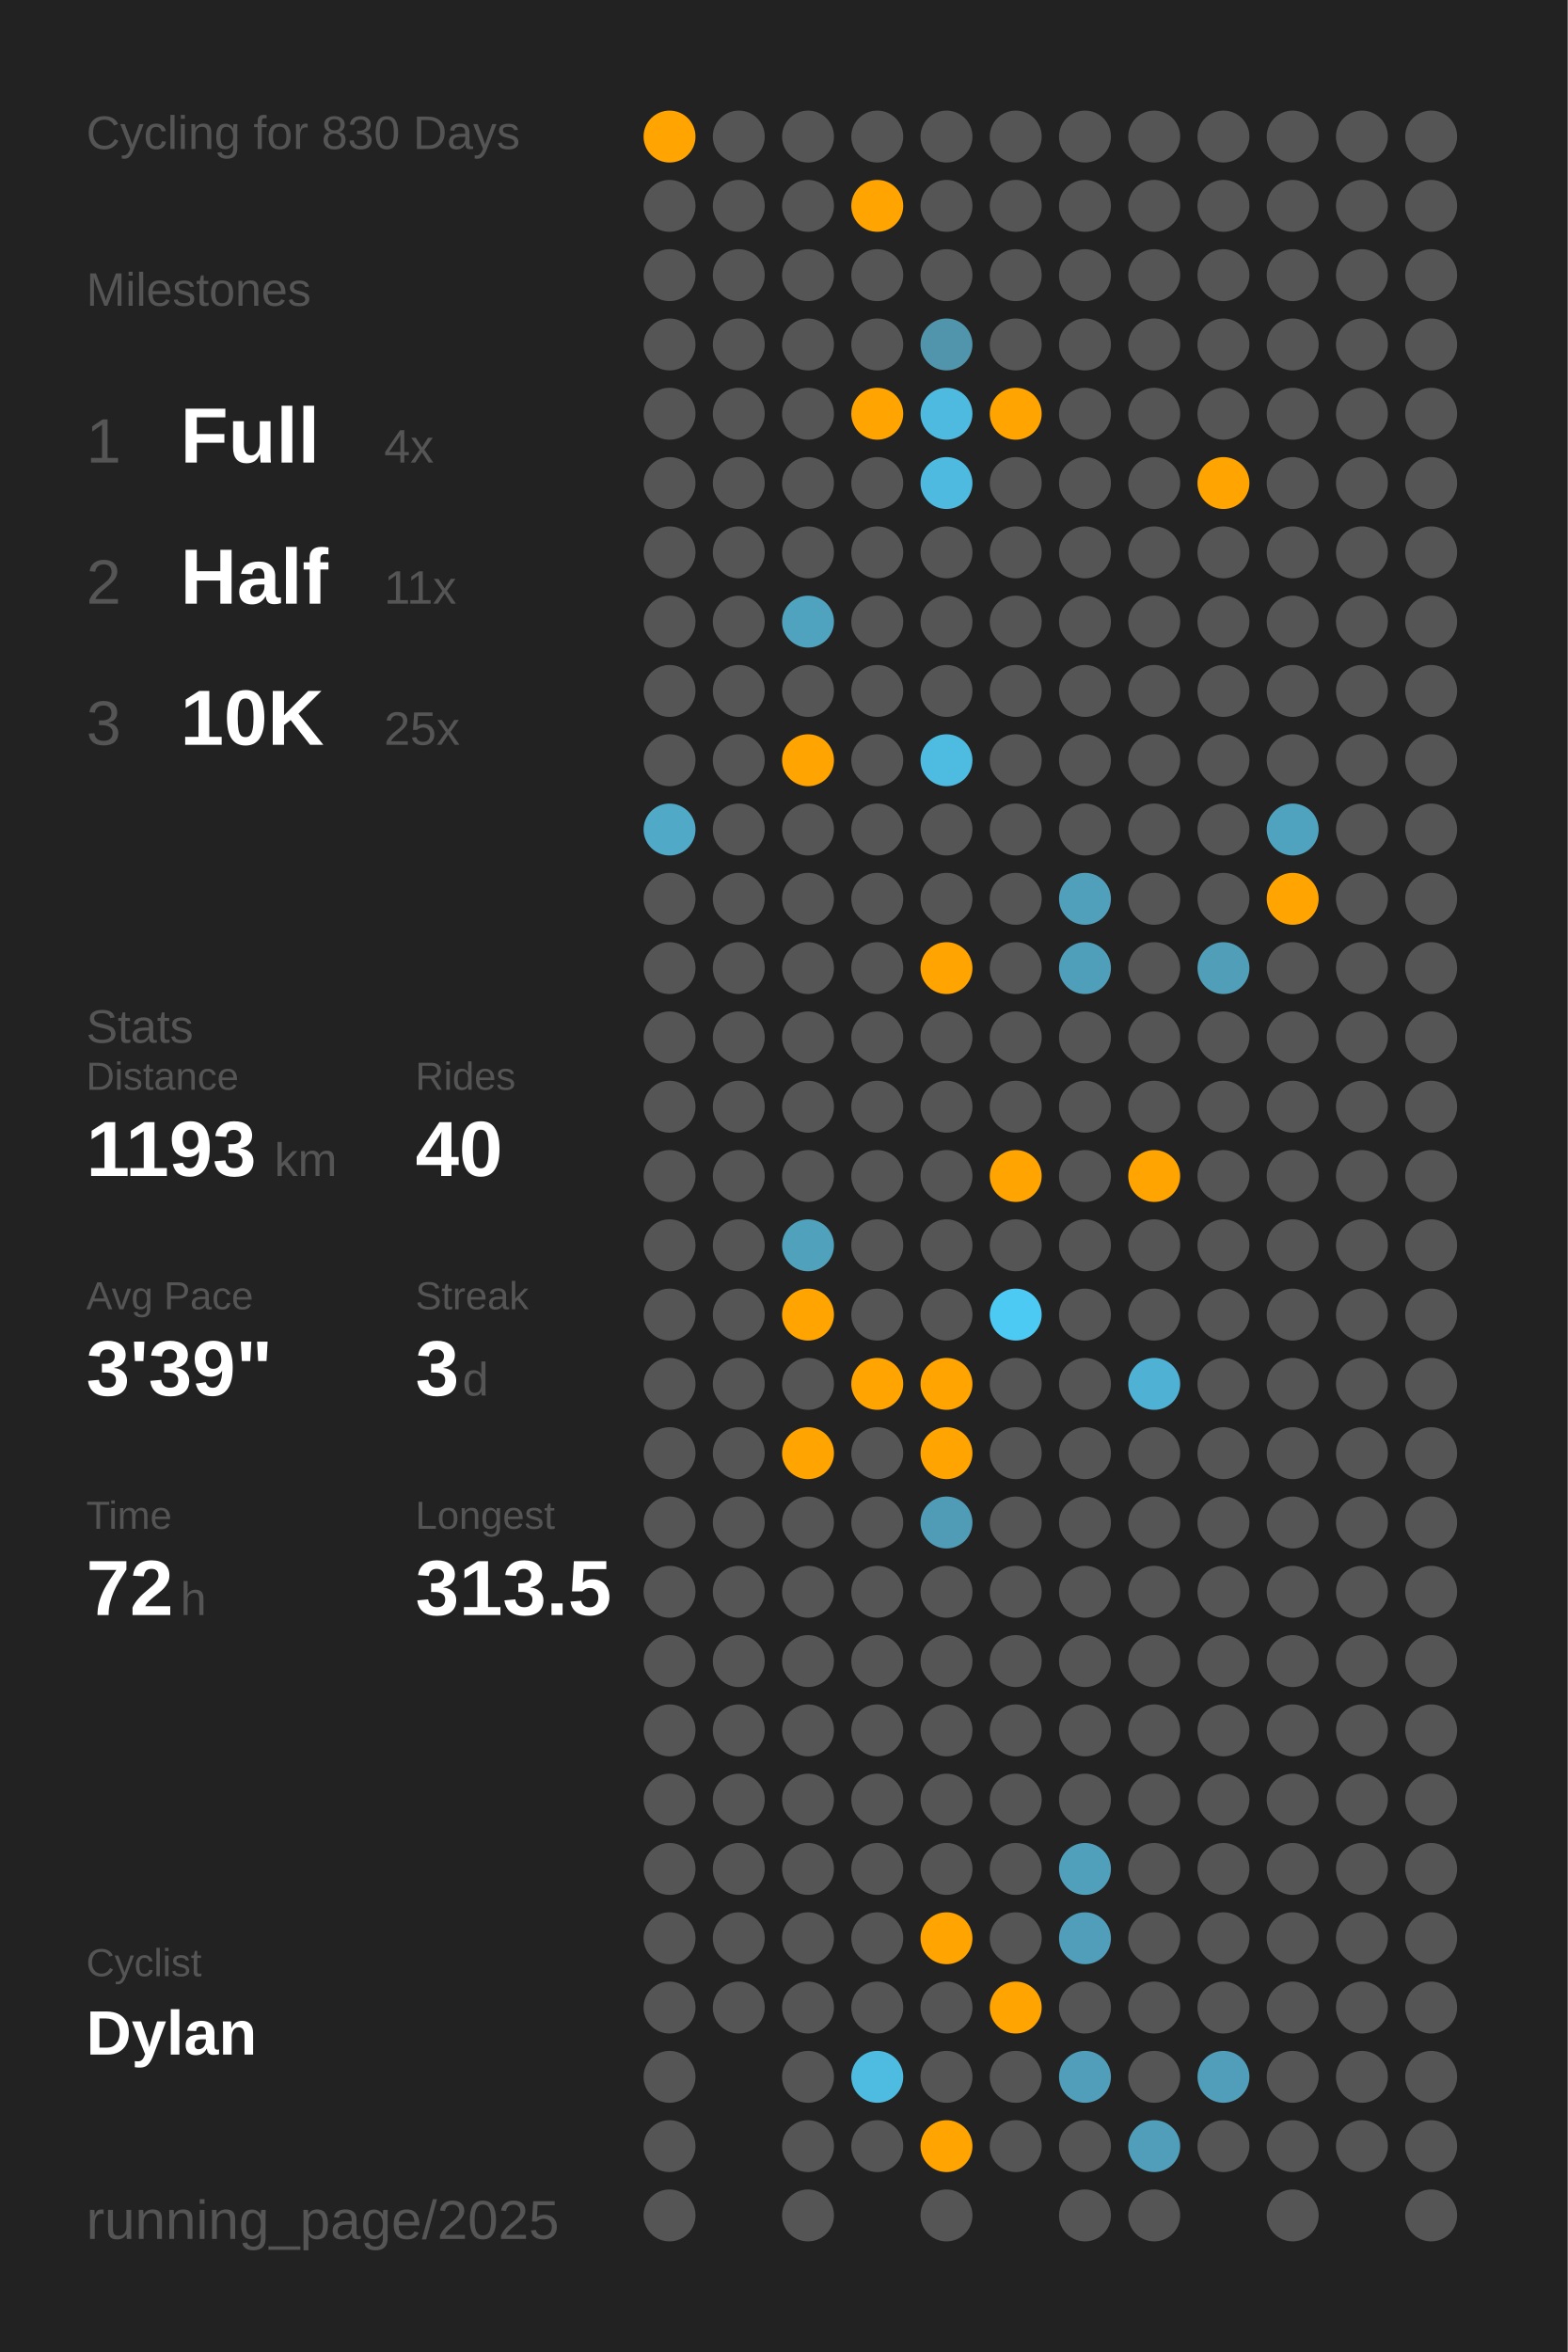
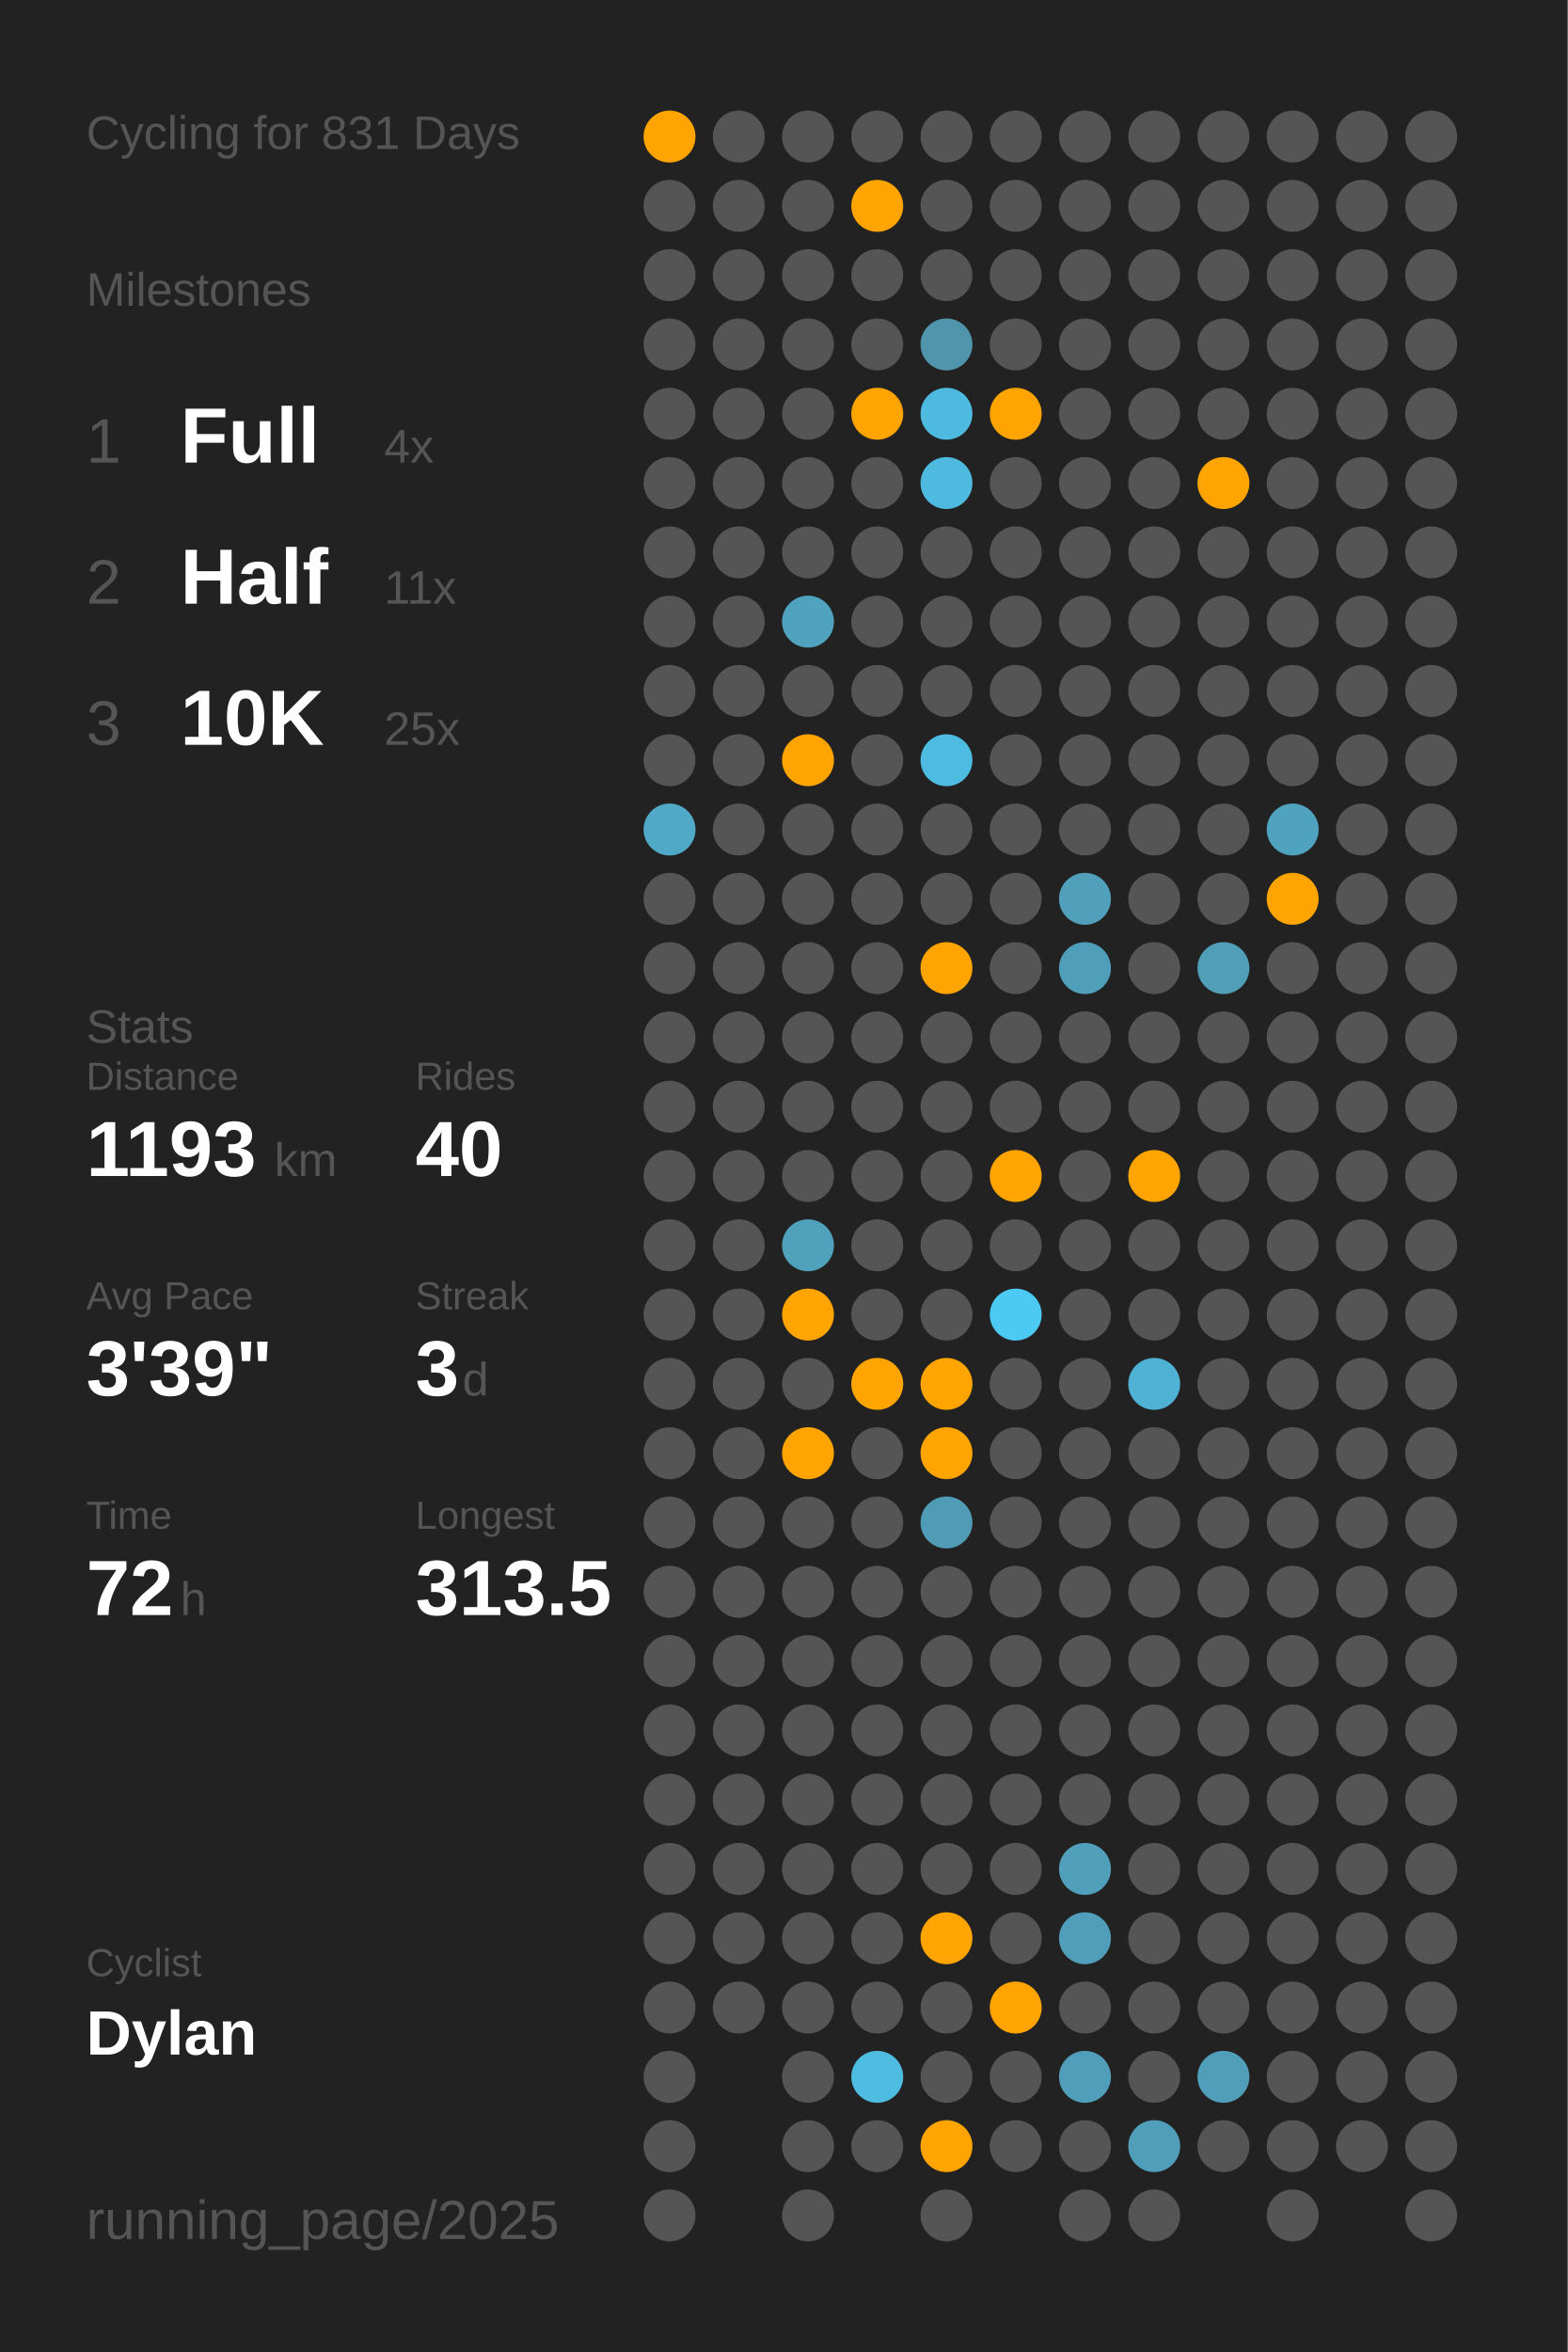
<svg xmlns="http://www.w3.org/2000/svg" baseProfile="full" class="activity-poster" data-activity-mode="cycling" data-poster-role="poster" data-poster-type="year_summary" height="300mm" version="1.1" viewBox="0,0,200,300" width="200mm">
  <defs />
  <rect class="poster-background" data-poster-role="background" fill="#222222" height="300" stroke="none" width="200" x="0" y="0" />
-   <text fill="#555555" style="font-size:6px; font-family:Arial;" x="11" y="19">Cycling for 830 Days</text>
+   <text fill="#555555" style="font-size:6px; font-family:Arial;" x="11" y="19">Cycling for 831 Days</text>
  <text fill="#555555" style="font-size:6px; font-family:Arial;" x="11" y="39">Milestones</text>
  <text fill="#555555" style="font-size:8px; font-family:Arial;" x="11" y="59">1</text>
  <text fill="#FFFFFF" style="font-size:10px; font-family:Arial; font-weight:bold;" x="23" y="59">Full</text>
  <text fill="#555555" style="font-size:6px; font-family:Arial;" x="49" y="59">4x</text>
  <text fill="#555555" style="font-size:8px; font-family:Arial;" x="11" y="77">2</text>
  <text fill="#FFFFFF" style="font-size:10px; font-family:Arial; font-weight:bold;" x="23" y="77">Half</text>
  <text fill="#555555" style="font-size:6px; font-family:Arial;" x="49" y="77">11x</text>
  <text fill="#555555" style="font-size:8px; font-family:Arial;" x="11" y="95">3</text>
  <text fill="#FFFFFF" style="font-size:10px; font-family:Arial; font-weight:bold;" x="23" y="95">10K</text>
  <text fill="#555555" style="font-size:6px; font-family:Arial;" x="49" y="95">25x</text>
  <text fill="#555555" style="font-size:6px; font-family:Arial;" x="11" y="133">Stats</text>
  <text fill="#555555" style="font-size:5px; font-family:Arial;" x="11" y="139">Distance</text>
  <text fill="#FFFFFF" style="font-size:10px; font-family:Arial; font-weight:bold;" x="11" y="150">1193</text>
  <text fill="#555555" style="font-size:6px; font-family:Arial;" x="35" y="150">km</text>
  <text fill="#555555" style="font-size:5px; font-family:Arial;" x="53" y="139">Rides</text>
  <text fill="#FFFFFF" style="font-size:10px; font-family:Arial; font-weight:bold;" x="53" y="150">40</text>
  <text fill="#555555" style="font-size:5px; font-family:Arial;" x="11" y="167">Avg Pace</text>
  <text fill="#FFFFFF" style="font-size:10px; font-family:Arial; font-weight:bold;" x="11" y="178">3'39"</text>
  <text fill="#555555" style="font-size:5px; font-family:Arial;" x="53" y="167">Streak</text>
  <text fill="#FFFFFF" style="font-size:10px; font-family:Arial; font-weight:bold;" x="53" y="178">3</text>
  <text fill="#555555" style="font-size:6px; font-family:Arial;" x="59" y="178">d</text>
  <text fill="#555555" style="font-size:5px; font-family:Arial;" x="11" y="195">Time</text>
  <text fill="#FFFFFF" style="font-size:10px; font-family:Arial; font-weight:bold;" x="11" y="206">72</text>
  <text fill="#555555" style="font-size:6px; font-family:Arial;" x="23" y="206">h</text>
  <text fill="#555555" style="font-size:5px; font-family:Arial;" x="53" y="195">Longest</text>
  <text fill="#FFFFFF" style="font-size:10px; font-family:Arial; font-weight:bold;" x="53" y="206">313.5</text>
  <text fill="#555555" style="font-size:5px; font-family:Arial;" x="11" y="252.065">Cyclist</text>
  <text fill="#FFFFFF" style="font-size:8px; font-family:Arial; font-weight:bold;" x="11" y="262.065">Dylan</text>
  <text fill="#555555" style="font-size:7px; font-family:Arial;" x="11" y="285.581">running_page/2025</text>
  <circle cx="85.417" cy="17.419" fill="#ffa400" r="3.312" />
  <circle cx="85.417" cy="26.258" fill="#555555" r="3.312" />
  <circle cx="85.417" cy="35.097" fill="#555555" r="3.312" />
  <circle cx="85.417" cy="43.935" fill="#555555" r="3.312" />
  <circle cx="85.417" cy="52.774" fill="#555555" r="3.312" />
  <circle cx="85.417" cy="61.613" fill="#555555" r="3.312" />
  <circle cx="85.417" cy="70.452" fill="#555555" r="3.312" />
  <circle cx="85.417" cy="79.29" fill="#555555" r="3.312" />
  <circle cx="85.417" cy="88.129" fill="#555555" r="3.312" />
  <circle cx="85.417" cy="96.968" fill="#555555" r="3.312" />
  <circle cx="85.417" cy="105.806" fill="#4fa9c7" r="3.312" />
  <circle cx="85.417" cy="114.645" fill="#555555" r="3.312" />
  <circle cx="85.417" cy="123.484" fill="#555555" r="3.312" />
  <circle cx="85.417" cy="132.323" fill="#555555" r="3.312" />
  <circle cx="85.417" cy="141.161" fill="#555555" r="3.312" />
  <circle cx="85.417" cy="150" fill="#555555" r="3.312" />
  <circle cx="85.417" cy="158.839" fill="#555555" r="3.312" />
  <circle cx="85.417" cy="167.677" fill="#555555" r="3.312" />
  <circle cx="85.417" cy="176.516" fill="#555555" r="3.312" />
  <circle cx="85.417" cy="185.355" fill="#555555" r="3.312" />
  <circle cx="85.417" cy="194.194" fill="#555555" r="3.312" />
  <circle cx="85.417" cy="203.032" fill="#555555" r="3.312" />
  <circle cx="85.417" cy="211.871" fill="#555555" r="3.312" />
  <circle cx="85.417" cy="220.71" fill="#555555" r="3.312" />
  <circle cx="85.417" cy="229.548" fill="#555555" r="3.312" />
  <circle cx="85.417" cy="238.387" fill="#555555" r="3.312" />
  <circle cx="85.417" cy="247.226" fill="#555555" r="3.312" />
  <circle cx="85.417" cy="256.065" fill="#555555" r="3.312" />
  <circle cx="85.417" cy="264.903" fill="#555555" r="3.312" />
  <circle cx="85.417" cy="273.742" fill="#555555" r="3.312" />
  <circle cx="85.417" cy="282.581" fill="#555555" r="3.312" />
  <circle cx="94.25" cy="17.419" fill="#555555" r="3.312" />
  <circle cx="94.25" cy="26.258" fill="#555555" r="3.312" />
  <circle cx="94.25" cy="35.097" fill="#555555" r="3.312" />
  <circle cx="94.25" cy="43.935" fill="#555555" r="3.312" />
  <circle cx="94.25" cy="52.774" fill="#555555" r="3.312" />
  <circle cx="94.25" cy="61.613" fill="#555555" r="3.312" />
  <circle cx="94.25" cy="70.452" fill="#555555" r="3.312" />
  <circle cx="94.25" cy="79.29" fill="#555555" r="3.312" />
  <circle cx="94.25" cy="88.129" fill="#555555" r="3.312" />
  <circle cx="94.25" cy="96.968" fill="#555555" r="3.312" />
  <circle cx="94.25" cy="105.806" fill="#555555" r="3.312" />
  <circle cx="94.25" cy="114.645" fill="#555555" r="3.312" />
  <circle cx="94.25" cy="123.484" fill="#555555" r="3.312" />
  <circle cx="94.25" cy="132.323" fill="#555555" r="3.312" />
  <circle cx="94.25" cy="141.161" fill="#555555" r="3.312" />
  <circle cx="94.25" cy="150" fill="#555555" r="3.312" />
  <circle cx="94.25" cy="158.839" fill="#555555" r="3.312" />
  <circle cx="94.25" cy="167.677" fill="#555555" r="3.312" />
  <circle cx="94.25" cy="176.516" fill="#555555" r="3.312" />
  <circle cx="94.25" cy="185.355" fill="#555555" r="3.312" />
  <circle cx="94.25" cy="194.194" fill="#555555" r="3.312" />
  <circle cx="94.25" cy="203.032" fill="#555555" r="3.312" />
  <circle cx="94.25" cy="211.871" fill="#555555" r="3.312" />
  <circle cx="94.25" cy="220.71" fill="#555555" r="3.312" />
  <circle cx="94.25" cy="229.548" fill="#555555" r="3.312" />
  <circle cx="94.25" cy="238.387" fill="#555555" r="3.312" />
  <circle cx="94.25" cy="247.226" fill="#555555" r="3.312" />
  <circle cx="94.25" cy="256.065" fill="#555555" r="3.312" />
  <circle cx="103.083" cy="17.419" fill="#555555" r="3.312" />
  <circle cx="103.083" cy="26.258" fill="#555555" r="3.312" />
  <circle cx="103.083" cy="35.097" fill="#555555" r="3.312" />
  <circle cx="103.083" cy="43.935" fill="#555555" r="3.312" />
  <circle cx="103.083" cy="52.774" fill="#555555" r="3.312" />
  <circle cx="103.083" cy="61.613" fill="#555555" r="3.312" />
  <circle cx="103.083" cy="70.452" fill="#555555" r="3.312" />
  <circle cx="103.083" cy="79.29" fill="#4fa3bf" r="3.312" />
  <circle cx="103.083" cy="88.129" fill="#555555" r="3.312" />
  <circle cx="103.083" cy="96.968" fill="#ffa400" r="3.312" />
  <circle cx="103.083" cy="105.806" fill="#555555" r="3.312" />
  <circle cx="103.083" cy="114.645" fill="#555555" r="3.312" />
  <circle cx="103.083" cy="123.484" fill="#555555" r="3.312" />
  <circle cx="103.083" cy="132.323" fill="#555555" r="3.312" />
  <circle cx="103.083" cy="141.161" fill="#555555" r="3.312" />
  <circle cx="103.083" cy="150" fill="#555555" r="3.312" />
  <circle cx="103.083" cy="158.839" fill="#50a1bc" r="3.312" />
  <circle cx="103.083" cy="167.677" fill="#ffa400" r="3.312" />
  <circle cx="103.083" cy="176.516" fill="#555555" r="3.312" />
  <circle cx="103.083" cy="185.355" fill="#ffa400" r="3.312" />
  <circle cx="103.083" cy="194.194" fill="#555555" r="3.312" />
  <circle cx="103.083" cy="203.032" fill="#555555" r="3.312" />
  <circle cx="103.083" cy="211.871" fill="#555555" r="3.312" />
  <circle cx="103.083" cy="220.71" fill="#555555" r="3.312" />
  <circle cx="103.083" cy="229.548" fill="#555555" r="3.312" />
  <circle cx="103.083" cy="238.387" fill="#555555" r="3.312" />
  <circle cx="103.083" cy="247.226" fill="#555555" r="3.312" />
  <circle cx="103.083" cy="256.065" fill="#555555" r="3.312" />
  <circle cx="103.083" cy="264.903" fill="#555555" r="3.312" />
  <circle cx="103.083" cy="273.742" fill="#555555" r="3.312" />
  <circle cx="103.083" cy="282.581" fill="#555555" r="3.312" />
  <circle cx="111.917" cy="17.419" fill="#555555" r="3.312" />
  <circle cx="111.917" cy="26.258" fill="#ffa400" r="3.312" />
  <circle cx="111.917" cy="35.097" fill="#555555" r="3.312" />
  <circle cx="111.917" cy="43.935" fill="#555555" r="3.312" />
  <circle cx="111.917" cy="52.774" fill="#ffa400" r="3.312" />
  <circle cx="111.917" cy="61.613" fill="#555555" r="3.312" />
  <circle cx="111.917" cy="70.452" fill="#555555" r="3.312" />
  <circle cx="111.917" cy="79.29" fill="#555555" r="3.312" />
  <circle cx="111.917" cy="88.129" fill="#555555" r="3.312" />
  <circle cx="111.917" cy="96.968" fill="#555555" r="3.312" />
  <circle cx="111.917" cy="105.806" fill="#555555" r="3.312" />
  <circle cx="111.917" cy="114.645" fill="#555555" r="3.312" />
  <circle cx="111.917" cy="123.484" fill="#555555" r="3.312" />
  <circle cx="111.917" cy="132.323" fill="#555555" r="3.312" />
  <circle cx="111.917" cy="141.161" fill="#555555" r="3.312" />
  <circle cx="111.917" cy="150" fill="#555555" r="3.312" />
  <circle cx="111.917" cy="158.839" fill="#555555" r="3.312" />
  <circle cx="111.917" cy="167.677" fill="#555555" r="3.312" />
  <circle cx="111.917" cy="176.516" fill="#ffa400" r="3.312" />
  <circle cx="111.917" cy="185.355" fill="#555555" r="3.312" />
  <circle cx="111.917" cy="194.194" fill="#555555" r="3.312" />
  <circle cx="111.917" cy="203.032" fill="#555555" r="3.312" />
  <circle cx="111.917" cy="211.871" fill="#555555" r="3.312" />
  <circle cx="111.917" cy="220.71" fill="#555555" r="3.312" />
  <circle cx="111.917" cy="229.548" fill="#555555" r="3.312" />
  <circle cx="111.917" cy="238.387" fill="#555555" r="3.312" />
  <circle cx="111.917" cy="247.226" fill="#555555" r="3.312" />
  <circle cx="111.917" cy="256.065" fill="#555555" r="3.312" />
  <circle cx="111.917" cy="264.903" fill="#4ebbe0" r="3.312" />
  <circle cx="111.917" cy="273.742" fill="#555555" r="3.312" />
  <circle cx="120.75" cy="17.419" fill="#555555" r="3.312" />
  <circle cx="120.75" cy="26.258" fill="#555555" r="3.312" />
  <circle cx="120.75" cy="35.097" fill="#555555" r="3.312" />
  <circle cx="120.75" cy="43.935" fill="#5095ac" r="3.312" />
  <circle cx="120.75" cy="52.774" fill="#4ebadf" r="3.312" />
  <circle cx="120.75" cy="61.613" fill="#4ebadf" r="3.312" />
  <circle cx="120.75" cy="70.452" fill="#555555" r="3.312" />
  <circle cx="120.75" cy="79.29" fill="#555555" r="3.312" />
  <circle cx="120.75" cy="88.129" fill="#555555" r="3.312" />
  <circle cx="120.75" cy="96.968" fill="#4ebce1" r="3.312" />
  <circle cx="120.75" cy="105.806" fill="#555555" r="3.312" />
  <circle cx="120.75" cy="114.645" fill="#555555" r="3.312" />
  <circle cx="120.75" cy="123.484" fill="#ffa400" r="3.312" />
  <circle cx="120.75" cy="132.323" fill="#555555" r="3.312" />
  <circle cx="120.75" cy="141.161" fill="#555555" r="3.312" />
  <circle cx="120.75" cy="150" fill="#555555" r="3.312" />
  <circle cx="120.75" cy="158.839" fill="#555555" r="3.312" />
  <circle cx="120.75" cy="167.677" fill="#555555" r="3.312" />
  <circle cx="120.75" cy="176.516" fill="#ffa400" r="3.312" />
  <circle cx="120.75" cy="185.355" fill="#ffa400" r="3.312" />
  <circle cx="120.75" cy="194.194" fill="#509cb6" r="3.312" />
  <circle cx="120.75" cy="203.032" fill="#555555" r="3.312" />
  <circle cx="120.75" cy="211.871" fill="#555555" r="3.312" />
  <circle cx="120.75" cy="220.71" fill="#555555" r="3.312" />
  <circle cx="120.75" cy="229.548" fill="#555555" r="3.312" />
  <circle cx="120.75" cy="238.387" fill="#555555" r="3.312" />
  <circle cx="120.75" cy="247.226" fill="#ffa400" r="3.312" />
  <circle cx="120.75" cy="256.065" fill="#555555" r="3.312" />
  <circle cx="120.75" cy="264.903" fill="#555555" r="3.312" />
  <circle cx="120.75" cy="273.742" fill="#ffa400" r="3.312" />
  <circle cx="120.75" cy="282.581" fill="#555555" r="3.312" />
  <circle cx="129.583" cy="17.419" fill="#555555" r="3.312" />
  <circle cx="129.583" cy="26.258" fill="#555555" r="3.312" />
  <circle cx="129.583" cy="35.097" fill="#555555" r="3.312" />
  <circle cx="129.583" cy="43.935" fill="#555555" r="3.312" />
  <circle cx="129.583" cy="52.774" fill="#ffa400" r="3.312" />
  <circle cx="129.583" cy="61.613" fill="#555555" r="3.312" />
  <circle cx="129.583" cy="70.452" fill="#555555" r="3.312" />
  <circle cx="129.583" cy="79.29" fill="#555555" r="3.312" />
  <circle cx="129.583" cy="88.129" fill="#555555" r="3.312" />
  <circle cx="129.583" cy="96.968" fill="#555555" r="3.312" />
  <circle cx="129.583" cy="105.806" fill="#555555" r="3.312" />
  <circle cx="129.583" cy="114.645" fill="#555555" r="3.312" />
  <circle cx="129.583" cy="123.484" fill="#555555" r="3.312" />
  <circle cx="129.583" cy="132.323" fill="#555555" r="3.312" />
  <circle cx="129.583" cy="141.161" fill="#555555" r="3.312" />
  <circle cx="129.583" cy="150" fill="#ffa400" r="3.312" />
  <circle cx="129.583" cy="158.839" fill="#555555" r="3.312" />
  <circle cx="129.583" cy="167.677" fill="#4dcaf4" r="3.312" />
  <circle cx="129.583" cy="176.516" fill="#555555" r="3.312" />
  <circle cx="129.583" cy="185.355" fill="#555555" r="3.312" />
  <circle cx="129.583" cy="194.194" fill="#555555" r="3.312" />
  <circle cx="129.583" cy="203.032" fill="#555555" r="3.312" />
  <circle cx="129.583" cy="211.871" fill="#555555" r="3.312" />
  <circle cx="129.583" cy="220.71" fill="#555555" r="3.312" />
  <circle cx="129.583" cy="229.548" fill="#555555" r="3.312" />
  <circle cx="129.583" cy="238.387" fill="#555555" r="3.312" />
  <circle cx="129.583" cy="247.226" fill="#555555" r="3.312" />
  <circle cx="129.583" cy="256.065" fill="#ffa400" r="3.312" />
  <circle cx="129.583" cy="264.903" fill="#555555" r="3.312" />
  <circle cx="129.583" cy="273.742" fill="#555555" r="3.312" />
  <circle cx="138.417" cy="17.419" fill="#555555" r="3.312" />
  <circle cx="138.417" cy="26.258" fill="#555555" r="3.312" />
  <circle cx="138.417" cy="35.097" fill="#555555" r="3.312" />
  <circle cx="138.417" cy="43.935" fill="#555555" r="3.312" />
  <circle cx="138.417" cy="52.774" fill="#555555" r="3.312" />
  <circle cx="138.417" cy="61.613" fill="#555555" r="3.312" />
  <circle cx="138.417" cy="70.452" fill="#555555" r="3.312" />
  <circle cx="138.417" cy="79.29" fill="#555555" r="3.312" />
  <circle cx="138.417" cy="88.129" fill="#555555" r="3.312" />
  <circle cx="138.417" cy="96.968" fill="#555555" r="3.312" />
  <circle cx="138.417" cy="105.806" fill="#555555" r="3.312" />
  <circle cx="138.417" cy="114.645" fill="#50a0bb" r="3.312" />
  <circle cx="138.417" cy="123.484" fill="#509fba" r="3.312" />
  <circle cx="138.417" cy="132.323" fill="#555555" r="3.312" />
  <circle cx="138.417" cy="141.161" fill="#555555" r="3.312" />
  <circle cx="138.417" cy="150" fill="#555555" r="3.312" />
  <circle cx="138.417" cy="158.839" fill="#555555" r="3.312" />
  <circle cx="138.417" cy="167.677" fill="#555555" r="3.312" />
  <circle cx="138.417" cy="176.516" fill="#555555" r="3.312" />
  <circle cx="138.417" cy="185.355" fill="#555555" r="3.312" />
  <circle cx="138.417" cy="194.194" fill="#555555" r="3.312" />
  <circle cx="138.417" cy="203.032" fill="#555555" r="3.312" />
  <circle cx="138.417" cy="211.871" fill="#555555" r="3.312" />
  <circle cx="138.417" cy="220.71" fill="#555555" r="3.312" />
  <circle cx="138.417" cy="229.548" fill="#555555" r="3.312" />
  <circle cx="138.417" cy="238.387" fill="#50a0bc" r="3.312" />
  <circle cx="138.417" cy="247.226" fill="#509eb9" r="3.312" />
  <circle cx="138.417" cy="256.065" fill="#555555" r="3.312" />
  <circle cx="138.417" cy="264.903" fill="#509eb9" r="3.312" />
  <circle cx="138.417" cy="273.742" fill="#555555" r="3.312" />
  <circle cx="138.417" cy="282.581" fill="#555555" r="3.312" />
  <circle cx="147.25" cy="17.419" fill="#555555" r="3.312" />
  <circle cx="147.25" cy="26.258" fill="#555555" r="3.312" />
  <circle cx="147.25" cy="35.097" fill="#555555" r="3.312" />
  <circle cx="147.25" cy="43.935" fill="#555555" r="3.312" />
  <circle cx="147.25" cy="52.774" fill="#555555" r="3.312" />
  <circle cx="147.25" cy="61.613" fill="#555555" r="3.312" />
  <circle cx="147.25" cy="70.452" fill="#555555" r="3.312" />
  <circle cx="147.25" cy="79.29" fill="#555555" r="3.312" />
  <circle cx="147.25" cy="88.129" fill="#555555" r="3.312" />
  <circle cx="147.25" cy="96.968" fill="#555555" r="3.312" />
  <circle cx="147.25" cy="105.806" fill="#555555" r="3.312" />
  <circle cx="147.25" cy="114.645" fill="#555555" r="3.312" />
  <circle cx="147.25" cy="123.484" fill="#555555" r="3.312" />
  <circle cx="147.25" cy="132.323" fill="#555555" r="3.312" />
  <circle cx="147.25" cy="141.161" fill="#555555" r="3.312" />
  <circle cx="147.25" cy="150" fill="#ffa400" r="3.312" />
  <circle cx="147.25" cy="158.839" fill="#555555" r="3.312" />
  <circle cx="147.25" cy="167.677" fill="#555555" r="3.312" />
  <circle cx="147.25" cy="176.516" fill="#4fb2d4" r="3.312" />
  <circle cx="147.25" cy="185.355" fill="#555555" r="3.312" />
  <circle cx="147.25" cy="194.194" fill="#555555" r="3.312" />
  <circle cx="147.25" cy="203.032" fill="#555555" r="3.312" />
  <circle cx="147.25" cy="211.871" fill="#555555" r="3.312" />
  <circle cx="147.25" cy="220.71" fill="#555555" r="3.312" />
  <circle cx="147.25" cy="229.548" fill="#555555" r="3.312" />
  <circle cx="147.25" cy="238.387" fill="#555555" r="3.312" />
  <circle cx="147.25" cy="247.226" fill="#555555" r="3.312" />
  <circle cx="147.25" cy="256.065" fill="#555555" r="3.312" />
  <circle cx="147.25" cy="264.903" fill="#555555" r="3.312" />
  <circle cx="147.25" cy="273.742" fill="#509eb9" r="3.312" />
  <circle cx="147.25" cy="282.581" fill="#555555" r="3.312" />
  <circle cx="156.083" cy="17.419" fill="#555555" r="3.312" />
  <circle cx="156.083" cy="26.258" fill="#555555" r="3.312" />
  <circle cx="156.083" cy="35.097" fill="#555555" r="3.312" />
  <circle cx="156.083" cy="43.935" fill="#555555" r="3.312" />
  <circle cx="156.083" cy="52.774" fill="#555555" r="3.312" />
  <circle cx="156.083" cy="61.613" fill="#ffa400" r="3.312" />
  <circle cx="156.083" cy="70.452" fill="#555555" r="3.312" />
  <circle cx="156.083" cy="79.29" fill="#555555" r="3.312" />
  <circle cx="156.083" cy="88.129" fill="#555555" r="3.312" />
  <circle cx="156.083" cy="96.968" fill="#555555" r="3.312" />
  <circle cx="156.083" cy="105.806" fill="#555555" r="3.312" />
  <circle cx="156.083" cy="114.645" fill="#555555" r="3.312" />
  <circle cx="156.083" cy="123.484" fill="#509eb8" r="3.312" />
  <circle cx="156.083" cy="132.323" fill="#555555" r="3.312" />
  <circle cx="156.083" cy="141.161" fill="#555555" r="3.312" />
  <circle cx="156.083" cy="150" fill="#555555" r="3.312" />
  <circle cx="156.083" cy="158.839" fill="#555555" r="3.312" />
  <circle cx="156.083" cy="167.677" fill="#555555" r="3.312" />
  <circle cx="156.083" cy="176.516" fill="#555555" r="3.312" />
  <circle cx="156.083" cy="185.355" fill="#555555" r="3.312" />
  <circle cx="156.083" cy="194.194" fill="#555555" r="3.312" />
  <circle cx="156.083" cy="203.032" fill="#555555" r="3.312" />
  <circle cx="156.083" cy="211.871" fill="#555555" r="3.312" />
  <circle cx="156.083" cy="220.71" fill="#555555" r="3.312" />
  <circle cx="156.083" cy="229.548" fill="#555555" r="3.312" />
  <circle cx="156.083" cy="238.387" fill="#555555" r="3.312" />
  <circle cx="156.083" cy="247.226" fill="#555555" r="3.312" />
  <circle cx="156.083" cy="256.065" fill="#555555" r="3.312" />
  <circle cx="156.083" cy="264.903" fill="#509eb9" r="3.312" />
  <circle cx="156.083" cy="273.742" fill="#555555" r="3.312" />
  <circle cx="164.917" cy="17.419" fill="#555555" r="3.312" />
  <circle cx="164.917" cy="26.258" fill="#555555" r="3.312" />
  <circle cx="164.917" cy="35.097" fill="#555555" r="3.312" />
  <circle cx="164.917" cy="43.935" fill="#555555" r="3.312" />
  <circle cx="164.917" cy="52.774" fill="#555555" r="3.312" />
  <circle cx="164.917" cy="61.613" fill="#555555" r="3.312" />
  <circle cx="164.917" cy="70.452" fill="#555555" r="3.312" />
  <circle cx="164.917" cy="79.29" fill="#555555" r="3.312" />
  <circle cx="164.917" cy="88.129" fill="#555555" r="3.312" />
  <circle cx="164.917" cy="96.968" fill="#555555" r="3.312" />
  <circle cx="164.917" cy="105.806" fill="#4fa3bf" r="3.312" />
  <circle cx="164.917" cy="114.645" fill="#ffa400" r="3.312" />
  <circle cx="164.917" cy="123.484" fill="#555555" r="3.312" />
  <circle cx="164.917" cy="132.323" fill="#555555" r="3.312" />
  <circle cx="164.917" cy="141.161" fill="#555555" r="3.312" />
  <circle cx="164.917" cy="150" fill="#555555" r="3.312" />
  <circle cx="164.917" cy="158.839" fill="#555555" r="3.312" />
  <circle cx="164.917" cy="167.677" fill="#555555" r="3.312" />
  <circle cx="164.917" cy="176.516" fill="#555555" r="3.312" />
  <circle cx="164.917" cy="185.355" fill="#555555" r="3.312" />
  <circle cx="164.917" cy="194.194" fill="#555555" r="3.312" />
  <circle cx="164.917" cy="203.032" fill="#555555" r="3.312" />
  <circle cx="164.917" cy="211.871" fill="#555555" r="3.312" />
  <circle cx="164.917" cy="220.71" fill="#555555" r="3.312" />
  <circle cx="164.917" cy="229.548" fill="#555555" r="3.312" />
  <circle cx="164.917" cy="238.387" fill="#555555" r="3.312" />
  <circle cx="164.917" cy="247.226" fill="#555555" r="3.312" />
  <circle cx="164.917" cy="256.065" fill="#555555" r="3.312" />
  <circle cx="164.917" cy="264.903" fill="#555555" r="3.312" />
  <circle cx="164.917" cy="273.742" fill="#555555" r="3.312" />
  <circle cx="164.917" cy="282.581" fill="#555555" r="3.312" />
  <circle cx="173.75" cy="17.419" fill="#555555" r="3.312" />
  <circle cx="173.75" cy="26.258" fill="#555555" r="3.312" />
  <circle cx="173.75" cy="35.097" fill="#555555" r="3.312" />
  <circle cx="173.75" cy="43.935" fill="#555555" r="3.312" />
  <circle cx="173.75" cy="52.774" fill="#555555" r="3.312" />
  <circle cx="173.75" cy="61.613" fill="#555555" r="3.312" />
  <circle cx="173.75" cy="70.452" fill="#555555" r="3.312" />
  <circle cx="173.75" cy="79.29" fill="#555555" r="3.312" />
  <circle cx="173.75" cy="88.129" fill="#555555" r="3.312" />
  <circle cx="173.75" cy="96.968" fill="#555555" r="3.312" />
  <circle cx="173.75" cy="105.806" fill="#555555" r="3.312" />
  <circle cx="173.75" cy="114.645" fill="#555555" r="3.312" />
  <circle cx="173.75" cy="123.484" fill="#555555" r="3.312" />
  <circle cx="173.75" cy="132.323" fill="#555555" r="3.312" />
  <circle cx="173.75" cy="141.161" fill="#555555" r="3.312" />
  <circle cx="173.75" cy="150" fill="#555555" r="3.312" />
  <circle cx="173.75" cy="158.839" fill="#555555" r="3.312" />
  <circle cx="173.75" cy="167.677" fill="#555555" r="3.312" />
  <circle cx="173.75" cy="176.516" fill="#555555" r="3.312" />
  <circle cx="173.75" cy="185.355" fill="#555555" r="3.312" />
  <circle cx="173.75" cy="194.194" fill="#555555" r="3.312" />
  <circle cx="173.75" cy="203.032" fill="#555555" r="3.312" />
  <circle cx="173.75" cy="211.871" fill="#555555" r="3.312" />
  <circle cx="173.75" cy="220.71" fill="#555555" r="3.312" />
  <circle cx="173.75" cy="229.548" fill="#555555" r="3.312" />
  <circle cx="173.75" cy="238.387" fill="#555555" r="3.312" />
  <circle cx="173.75" cy="247.226" fill="#555555" r="3.312" />
  <circle cx="173.75" cy="256.065" fill="#555555" r="3.312" />
  <circle cx="173.75" cy="264.903" fill="#555555" r="3.312" />
  <circle cx="173.75" cy="273.742" fill="#555555" r="3.312" />
  <circle cx="182.583" cy="17.419" fill="#555555" r="3.312" />
  <circle cx="182.583" cy="26.258" fill="#555555" r="3.312" />
  <circle cx="182.583" cy="35.097" fill="#555555" r="3.312" />
  <circle cx="182.583" cy="43.935" fill="#555555" r="3.312" />
  <circle cx="182.583" cy="52.774" fill="#555555" r="3.312" />
  <circle cx="182.583" cy="61.613" fill="#555555" r="3.312" />
  <circle cx="182.583" cy="70.452" fill="#555555" r="3.312" />
  <circle cx="182.583" cy="79.29" fill="#555555" r="3.312" />
  <circle cx="182.583" cy="88.129" fill="#555555" r="3.312" />
  <circle cx="182.583" cy="96.968" fill="#555555" r="3.312" />
  <circle cx="182.583" cy="105.806" fill="#555555" r="3.312" />
  <circle cx="182.583" cy="114.645" fill="#555555" r="3.312" />
  <circle cx="182.583" cy="123.484" fill="#555555" r="3.312" />
  <circle cx="182.583" cy="132.323" fill="#555555" r="3.312" />
  <circle cx="182.583" cy="141.161" fill="#555555" r="3.312" />
  <circle cx="182.583" cy="150" fill="#555555" r="3.312" />
  <circle cx="182.583" cy="158.839" fill="#555555" r="3.312" />
  <circle cx="182.583" cy="167.677" fill="#555555" r="3.312" />
  <circle cx="182.583" cy="176.516" fill="#555555" r="3.312" />
  <circle cx="182.583" cy="185.355" fill="#555555" r="3.312" />
  <circle cx="182.583" cy="194.194" fill="#555555" r="3.312" />
  <circle cx="182.583" cy="203.032" fill="#555555" r="3.312" />
  <circle cx="182.583" cy="211.871" fill="#555555" r="3.312" />
  <circle cx="182.583" cy="220.71" fill="#555555" r="3.312" />
  <circle cx="182.583" cy="229.548" fill="#555555" r="3.312" />
  <circle cx="182.583" cy="238.387" fill="#555555" r="3.312" />
  <circle cx="182.583" cy="247.226" fill="#555555" r="3.312" />
  <circle cx="182.583" cy="256.065" fill="#555555" r="3.312" />
  <circle cx="182.583" cy="264.903" fill="#555555" r="3.312" />
  <circle cx="182.583" cy="273.742" fill="#555555" r="3.312" />
  <circle cx="182.583" cy="282.581" fill="#555555" r="3.312" />
</svg>
